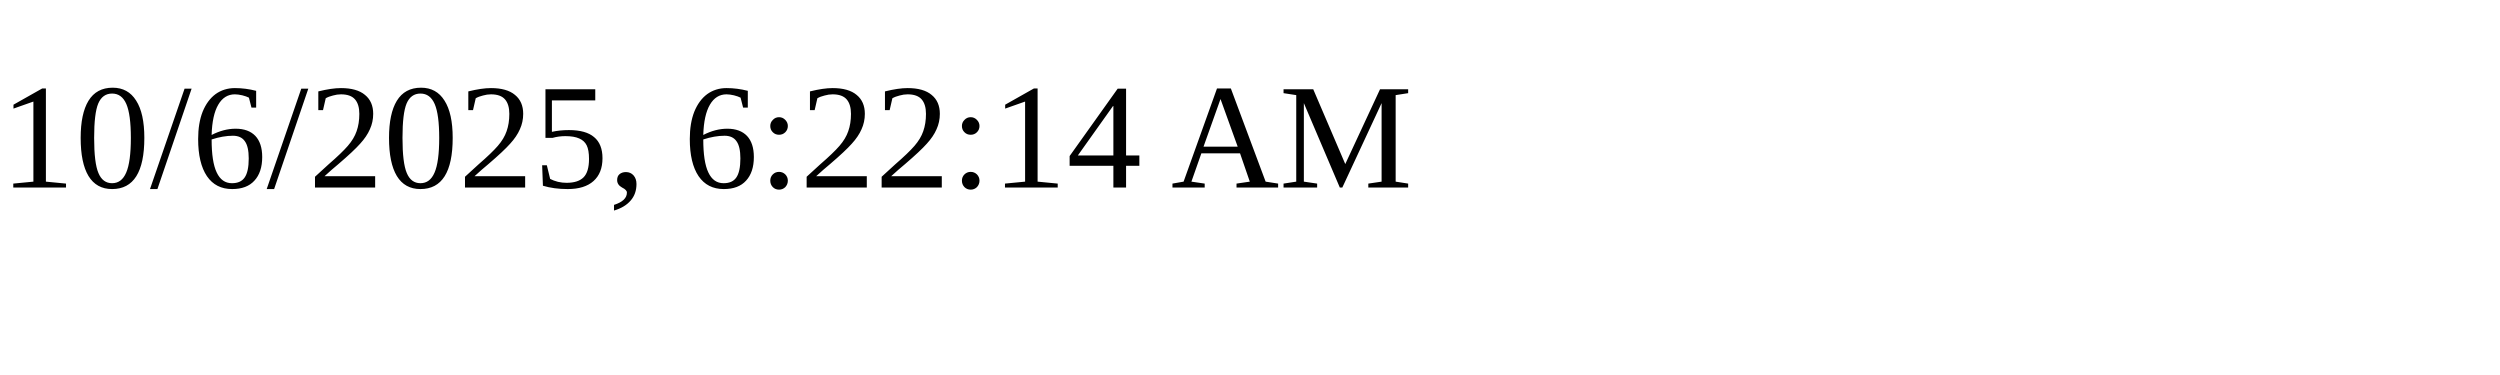
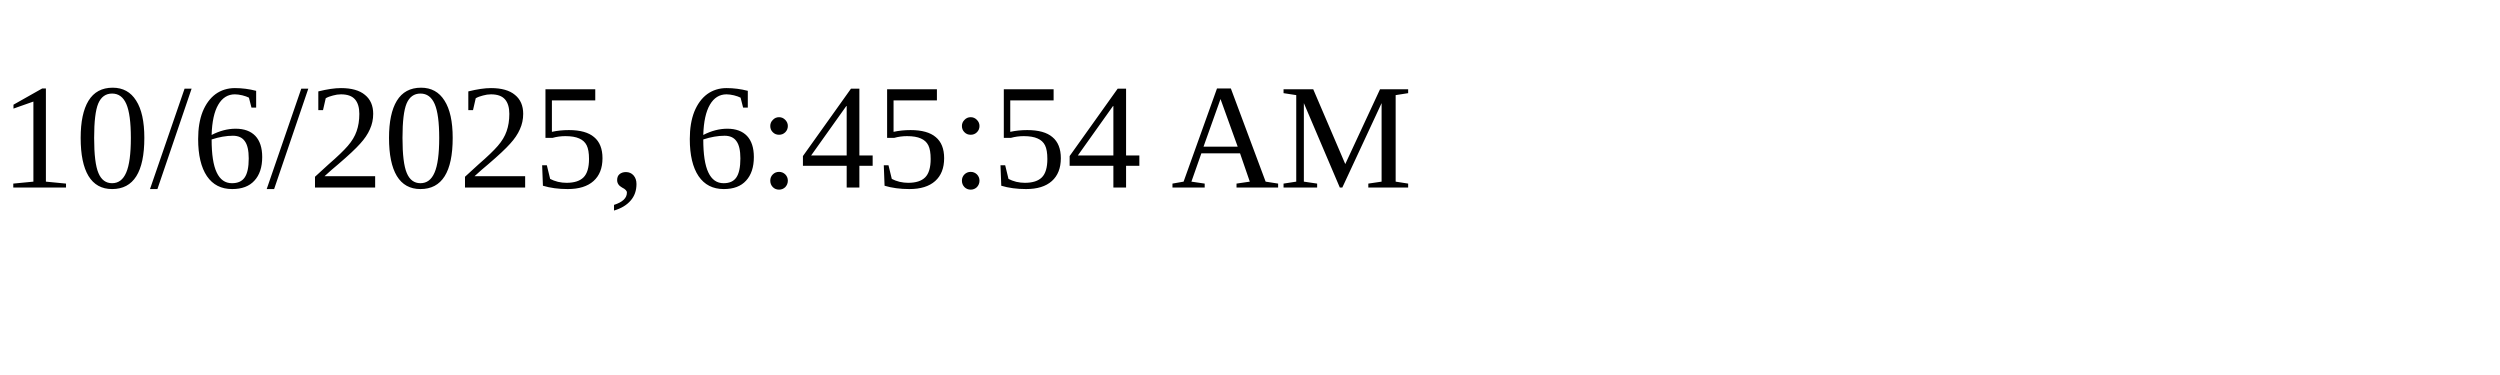
<svg xmlns="http://www.w3.org/2000/svg" height="30" width="200">
-   <text x="0" y="15">10/6/2025, 6:22:14 AM</text>
+   <text x="0" y="15">10/6/2025, 6:45:54 AM</text>
</svg>
